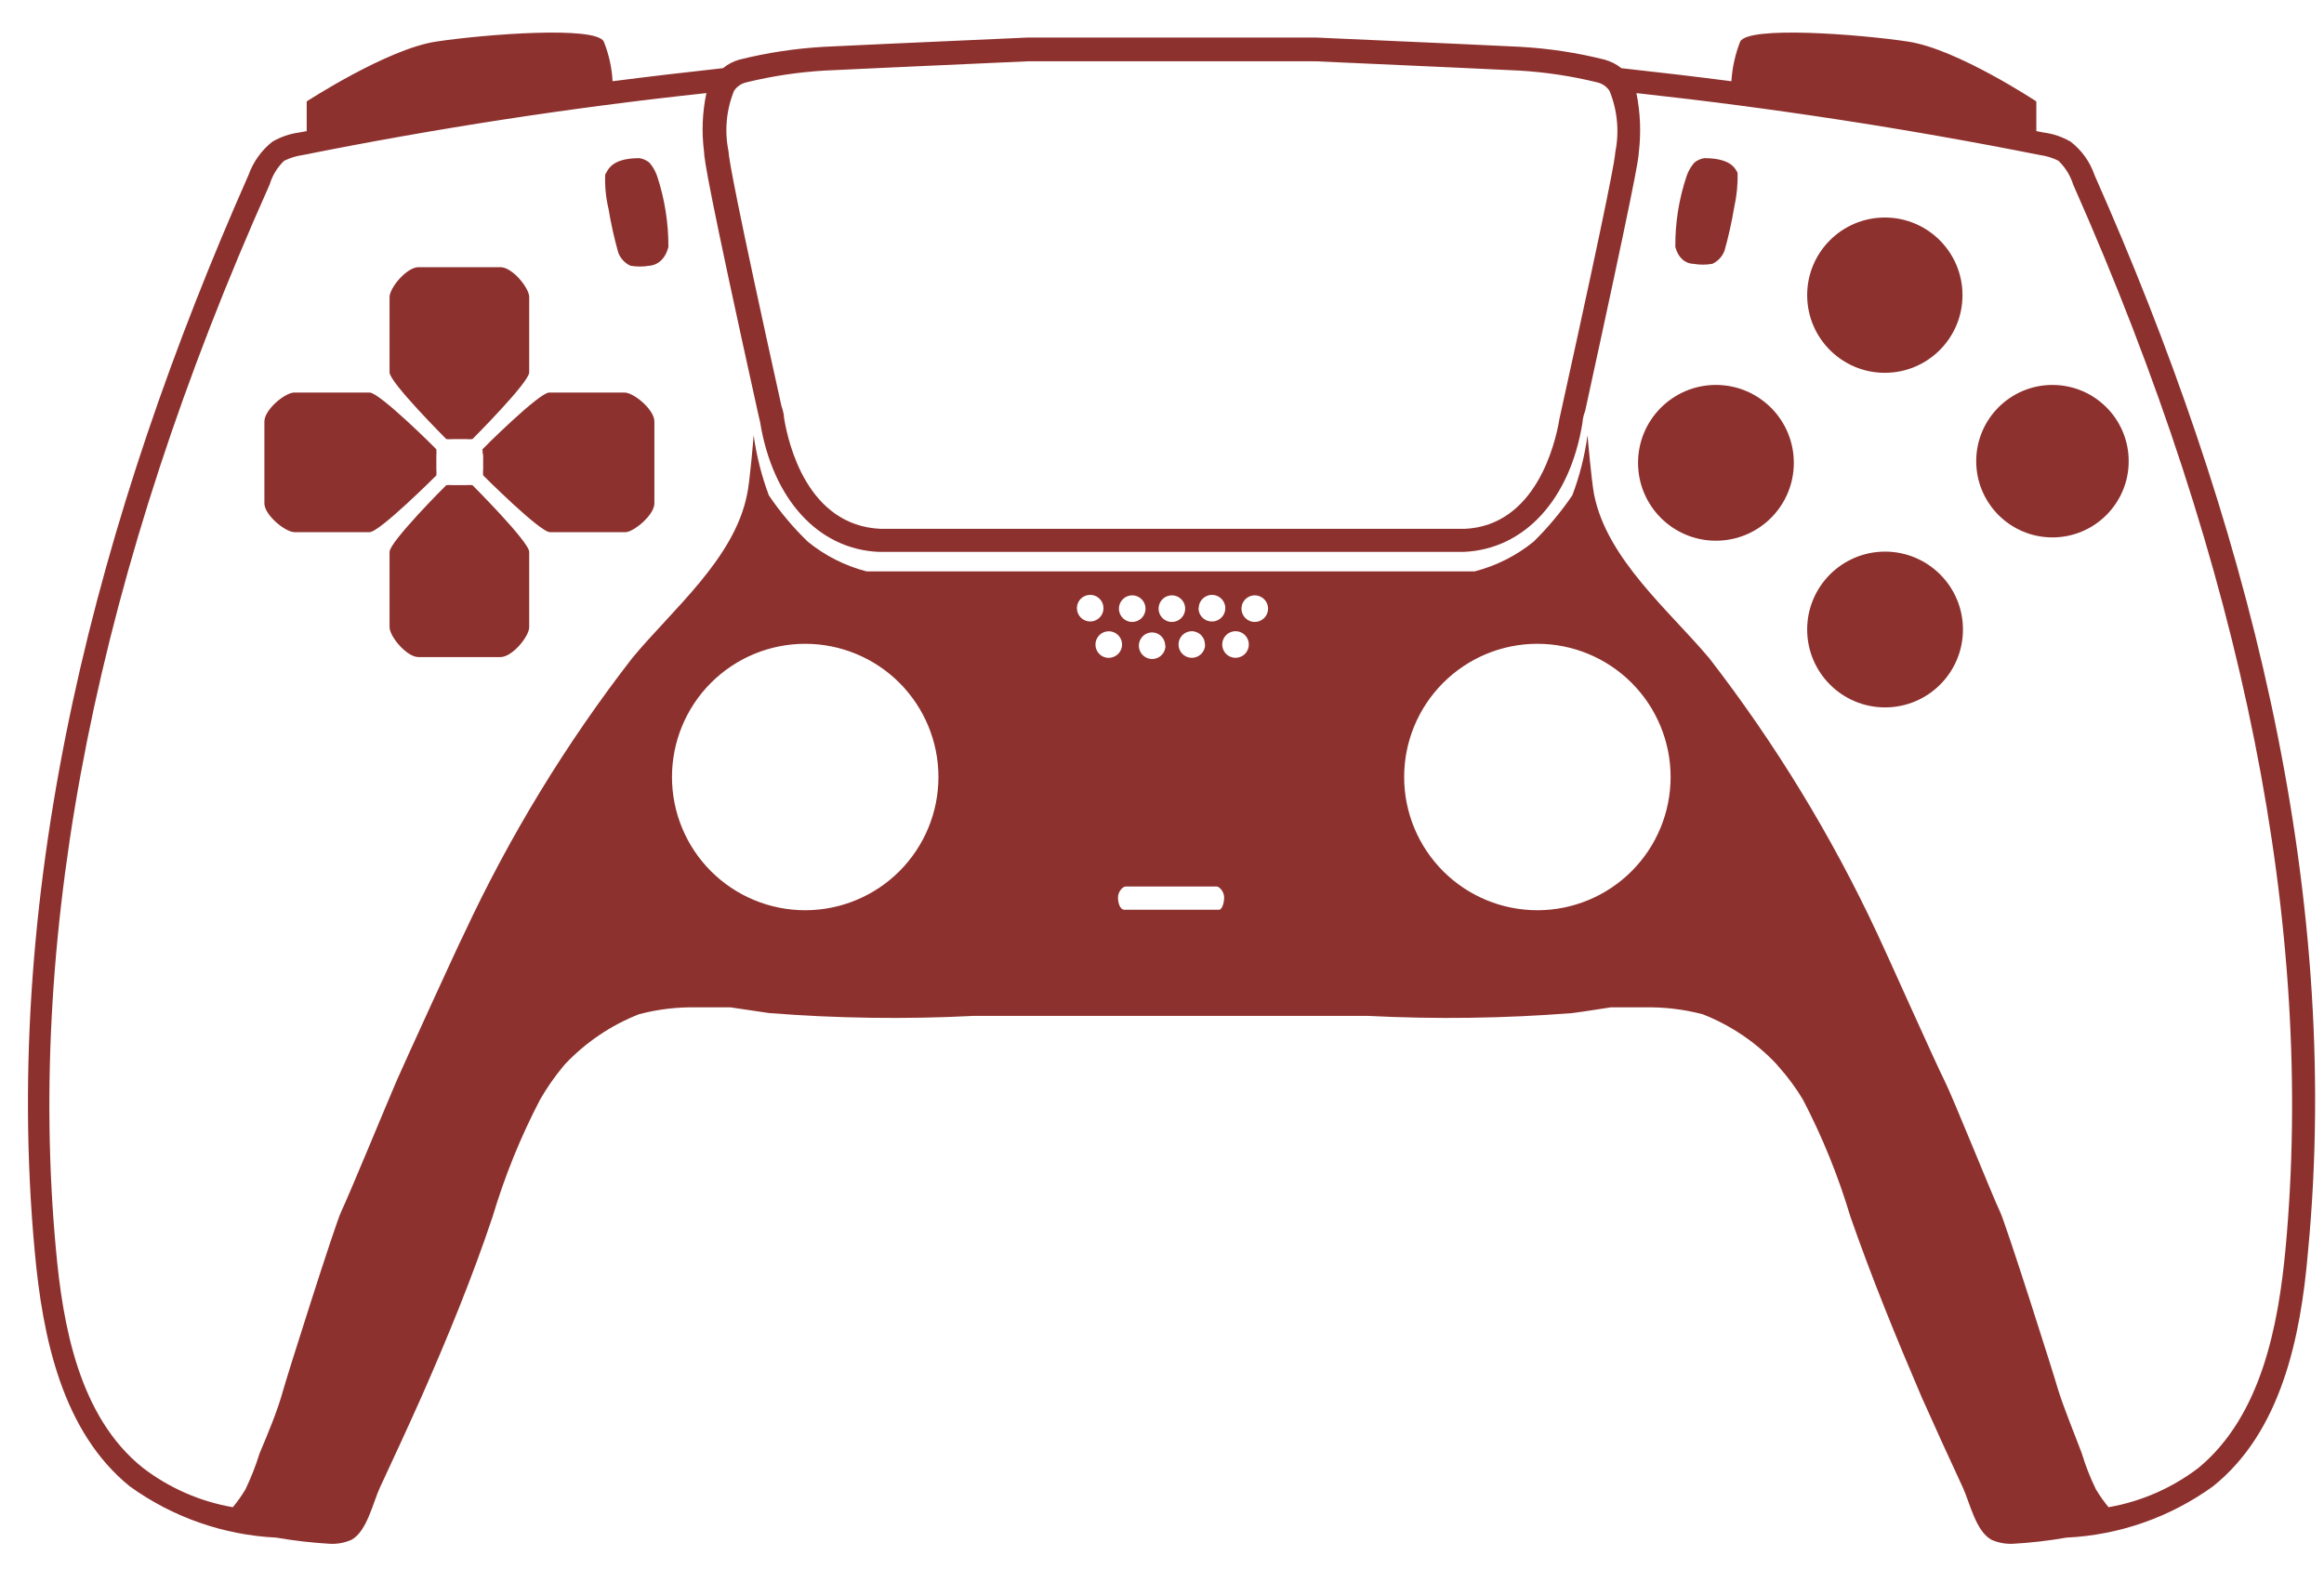
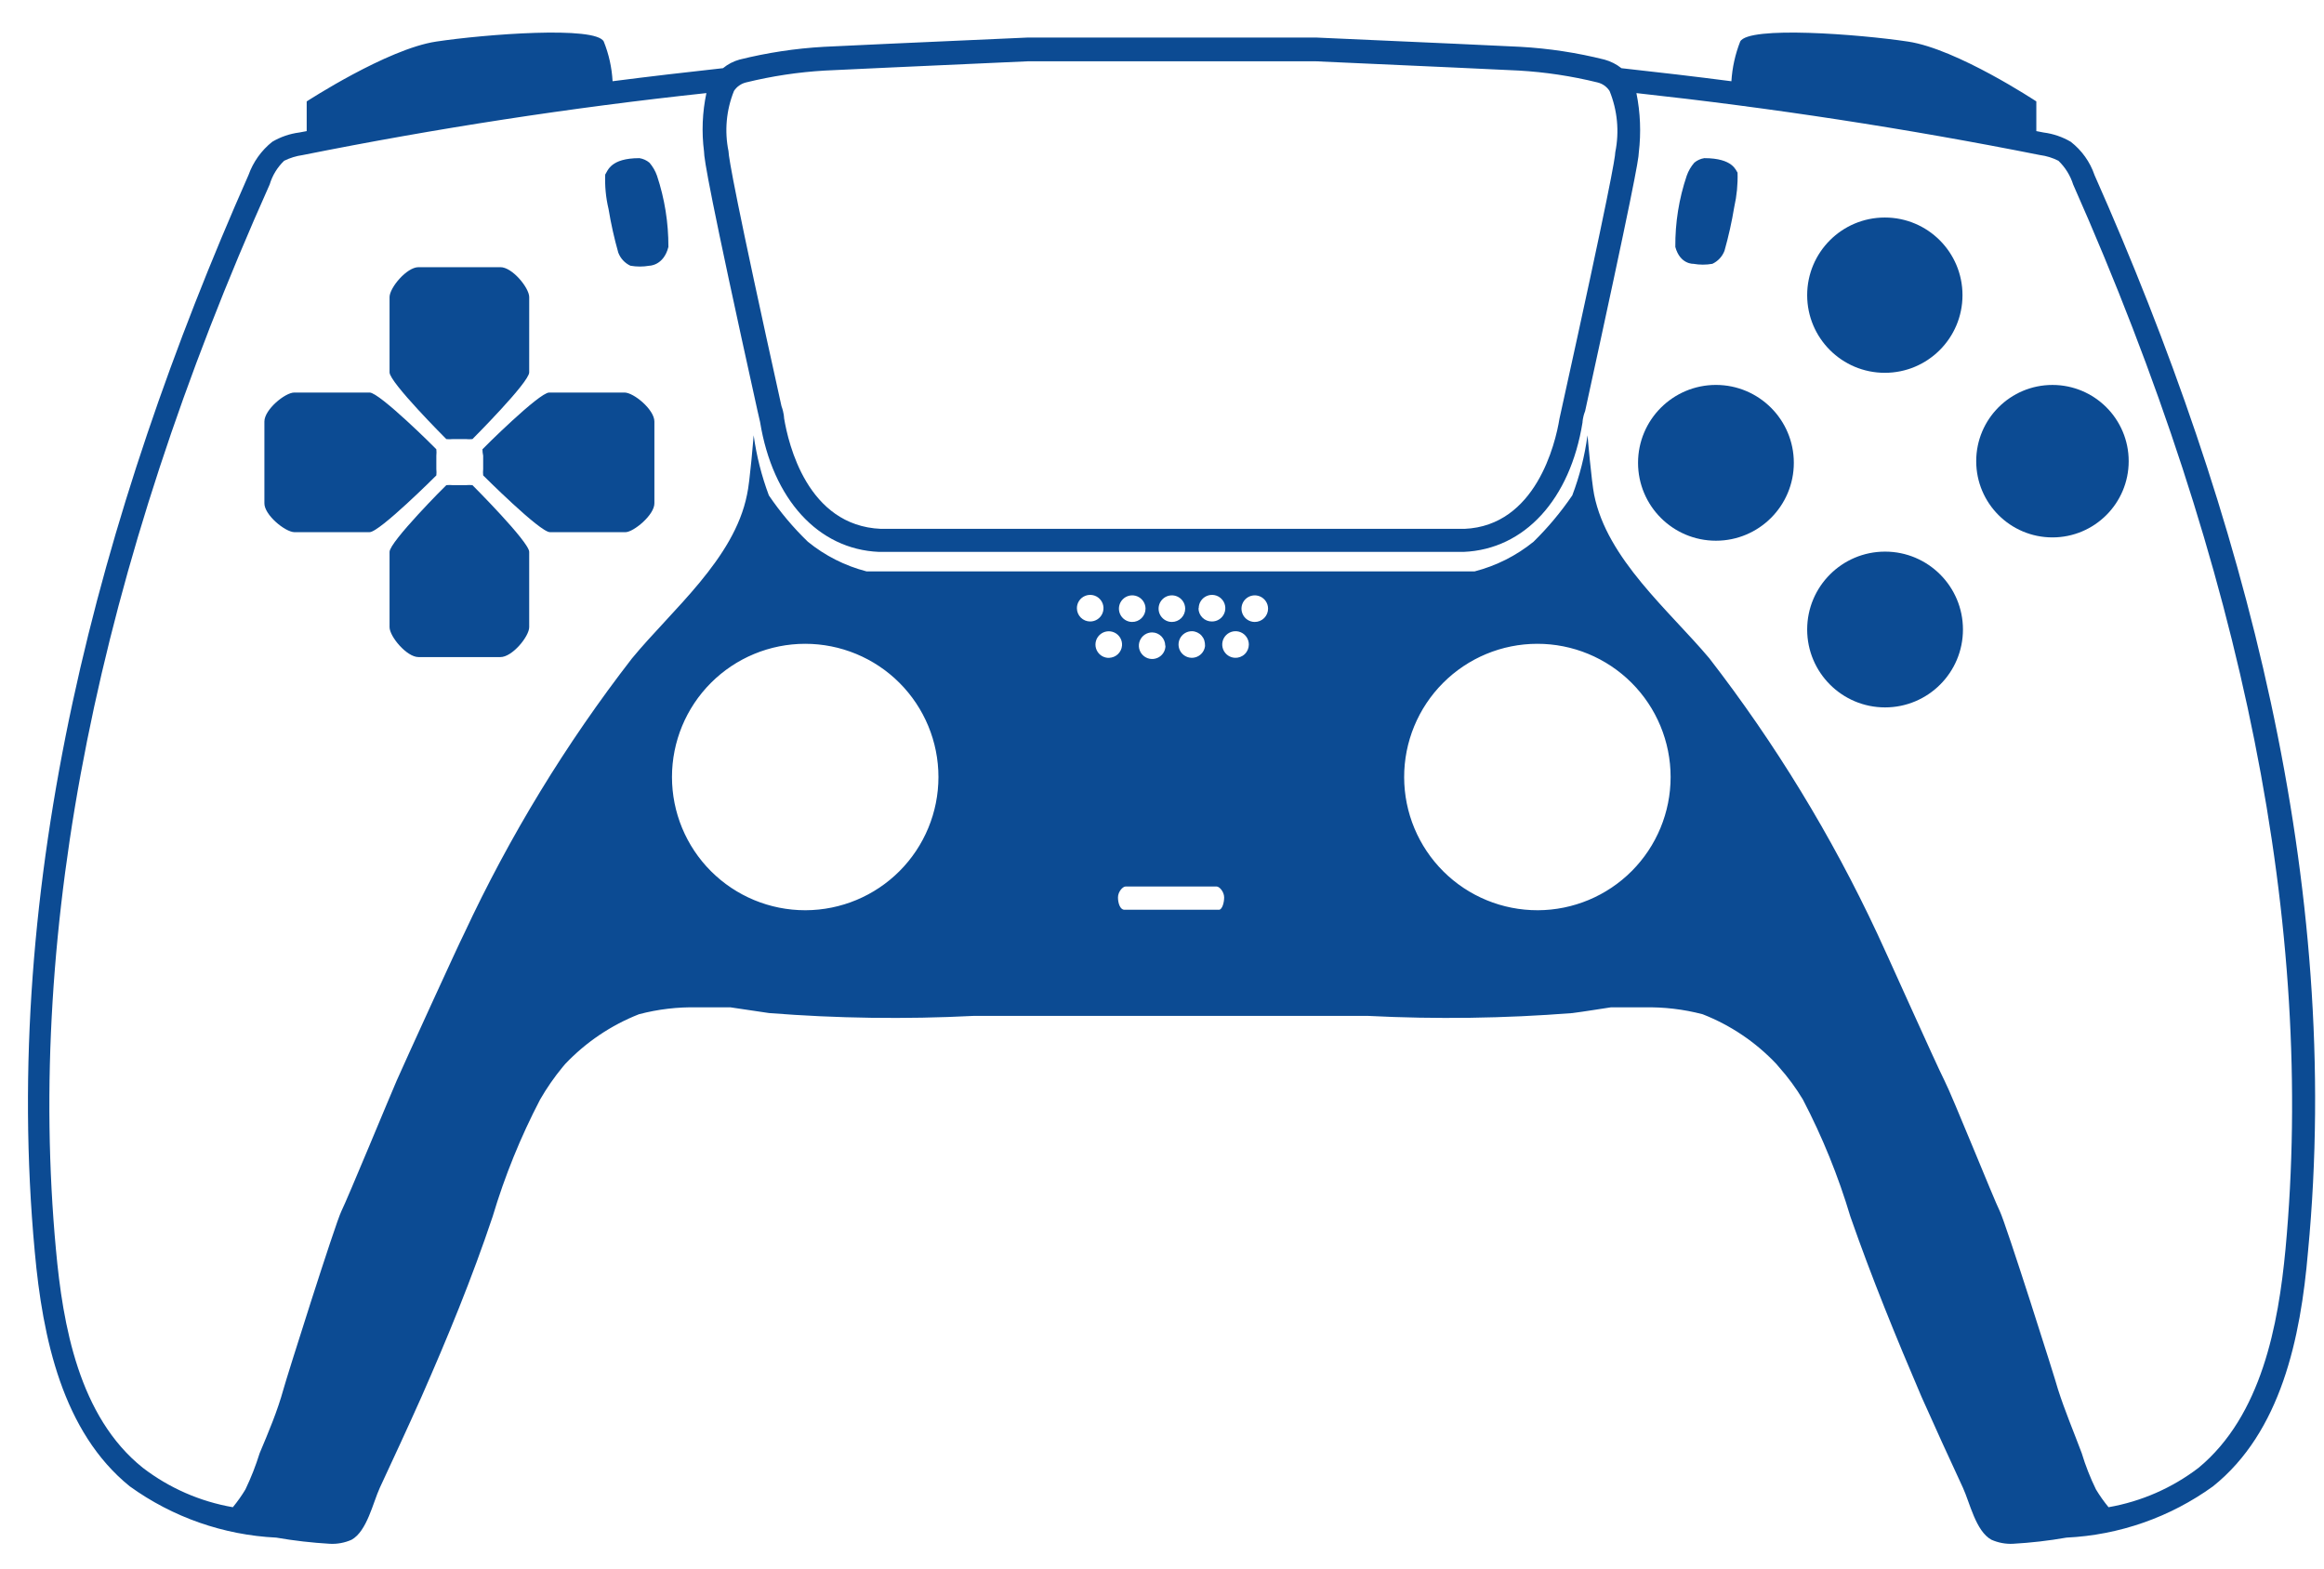
- <svg xmlns="http://www.w3.org/2000/svg" width="548pt" height="370pt" version="1.1" viewBox="0 0 548 370" id="svg242" fill="#8D312E">
+ <svg xmlns="http://www.w3.org/2000/svg" width="548pt" height="370pt" version="1.1" viewBox="0 0 548 370" id="svg242" fill="#0C4B93">
  <defs id="defs216">
    <symbol id="w" overflow="visible">
      <path d="m 18.766,-1.125 c -0.969,0.5 -1.98,0.875 -3.031,1.125 -1.043,0.258 -2.137,0.391 -3.281,0.391 -3.398,0 -6.09,-0.945 -8.078,-2.844 -1.992,-1.906 -2.984,-4.484 -2.984,-7.734 0,-3.258 0.992,-5.836 2.984,-7.734 1.988,-1.906 4.68,-2.859 8.078,-2.859 1.145,0 2.238,0.133 3.281,0.391 1.051,0.25 2.062,0.625 3.031,1.125 v 4.219 c -0.98,-0.656 -1.945,-1.141 -2.891,-1.453 -0.949,-0.312 -1.949,-0.469 -3,-0.469 -1.875,0 -3.352,0.605 -4.422,1.812 -1.074,1.199 -1.609,2.856 -1.609,4.969 0,2.106 0.535,3.762 1.609,4.969 1.07,1.199 2.547,1.797 4.422,1.797 1.051,0 2.051,-0.148 3,-0.453 0.945,-0.312 1.91,-0.801 2.891,-1.469 z" id="path147" />
    </symbol>
    <symbol id="b" overflow="visible">
      <path d="m 13.734,-11.141 c -0.438,-0.195 -0.871,-0.344 -1.297,-0.438 -0.418,-0.102 -0.84,-0.156 -1.266,-0.156 -1.262,0 -2.231,0.406 -2.906,1.219 -0.68,0.805 -1.016,1.953 -1.016,3.453 v 7.062 H 2.359 v -15.312 h 4.891 v 2.516 c 0.625,-1 1.344,-1.727 2.156,-2.188 0.82,-0.469 1.801,-0.703 2.938,-0.703 0.164,0 0.344,0.012 0.531,0.031 0.195,0.012 0.477,0.039 0.844,0.078 z" id="path150" />
    </symbol>
    <symbol id="a" overflow="visible">
      <path d="m 17.641,-7.703 v 1.406 H 6.188 c 0.125,1.148 0.539,2.008 1.25,2.578 0.707,0.574 1.703,0.859 2.984,0.859 1.031,0 2.082,-0.148 3.156,-0.453 1.082,-0.312 2.191,-0.773 3.328,-1.391 v 3.766 c -1.156,0.438 -2.312,0.766 -3.469,0.984 -1.156,0.227 -2.312,0.344 -3.469,0.344 -2.773,0 -4.93,-0.703 -6.469,-2.109 -1.531,-1.406 -2.297,-3.379 -2.297,-5.922 0,-2.5 0.754,-4.461 2.266,-5.891 1.508,-1.438 3.582,-2.156 6.219,-2.156 2.406,0 4.332,0.73 5.781,2.188 1.445,1.449 2.172,3.383 2.172,5.797 z m -5.031,-1.625 c 0,-0.926 -0.273,-1.672 -0.812,-2.234 -0.543,-0.57 -1.25,-0.859 -2.125,-0.859 -0.949,0 -1.719,0.266 -2.312,0.797 -0.594,0.531 -0.965,1.297 -1.109,2.297 z" id="path153" />
    </symbol>
    <symbol id="f" overflow="visible">
      <path d="m 9.219,-6.891 c -1.023,0 -1.793,0.172 -2.312,0.516 -0.512,0.344 -0.766,0.855 -0.766,1.531 0,0.625 0.207,1.117 0.625,1.469 0.414,0.344 0.988,0.516 1.719,0.516 0.926,0 1.703,-0.328 2.328,-0.984 0.633,-0.664 0.953,-1.492 0.953,-2.484 v -0.562 z m 7.469,-1.844 V 0 h -4.922 v -2.266 c -0.656,0.93 -1.398,1.605 -2.219,2.031 -0.824,0.414 -1.824,0.625 -3,0.625 -1.586,0 -2.871,-0.457 -3.859,-1.375 -0.992,-0.926 -1.484,-2.129 -1.484,-3.609 0,-1.789 0.613,-3.102 1.844,-3.938 1.238,-0.844 3.18,-1.266 5.828,-1.266 h 2.891 v -0.391 c 0,-0.77 -0.309,-1.332 -0.922,-1.688 -0.617,-0.363 -1.57,-0.547 -2.859,-0.547 -1.055,0 -2.031,0.105 -2.938,0.312 -0.898,0.211 -1.73,0.523 -2.5,0.938 v -3.734 c 1.039,-0.25 2.086,-0.441 3.141,-0.578 1.062,-0.133 2.125,-0.203 3.188,-0.203 2.758,0 4.75,0.547 5.969,1.641 1.227,1.086 1.844,2.856 1.844,5.312 z" id="path156" />
    </symbol>
    <symbol id="e" overflow="visible">
      <path d="m 7.703,-19.656 v 4.344 H 12.75 v 3.5 H 7.703 v 6.5 c 0,0.711 0.141,1.188 0.422,1.438 0.281,0.25 0.836,0.375 1.672,0.375 h 2.516 v 3.5 h -4.188 c -1.938,0 -3.312,-0.398 -4.125,-1.203 -0.805,-0.812 -1.203,-2.18 -1.203,-4.109 v -6.5 h -2.422 v -3.5 h 2.422 v -4.344 z" id="path159" />
    </symbol>
    <symbol id="g" overflow="visible">
      <path d="m 12.766,-13.078 v -8.203 h 4.922 V -1e-4 H 12.766 v -2.219 c -0.668,0.906 -1.406,1.57 -2.219,1.984 -0.813,0.414 -1.758,0.625 -2.828,0.625 -1.887,0 -3.434,-0.75 -4.641,-2.25 -1.211,-1.5 -1.812,-3.426 -1.812,-5.781 0,-2.363 0.602,-4.297 1.812,-5.797 1.207,-1.5 2.754,-2.25 4.641,-2.25 1.062,0 2,0.215 2.812,0.641 0.82,0.43 1.566,1.086 2.234,1.969 z m -3.219,9.922 c 1.039,0 1.836,-0.379 2.391,-1.141 0.551,-0.77 0.828,-1.883 0.828,-3.344 0,-1.457 -0.277,-2.566 -0.828,-3.328 -0.555,-0.77 -1.352,-1.156 -2.391,-1.156 -1.043,0 -1.84,0.387 -2.391,1.156 -0.555,0.762 -0.828,1.871 -0.828,3.328 0,1.461 0.273,2.574 0.828,3.344 0.551,0.762 1.348,1.141 2.391,1.141 z" id="path162" />
    </symbol>
    <symbol id="k" overflow="visible">
      <path d="m 10.5,-3.156 c 1.051,0 1.852,-0.379 2.406,-1.141 0.551,-0.77 0.828,-1.883 0.828,-3.344 0,-1.457 -0.277,-2.566 -0.828,-3.328 -0.555,-0.77 -1.355,-1.156 -2.406,-1.156 -1.055,0 -1.859,0.387 -2.422,1.156 -0.555,0.773 -0.828,1.883 -0.828,3.328 0,1.449 0.273,2.559 0.828,3.328 0.562,0.773 1.367,1.156 2.422,1.156 z m -3.25,-9.922 c 0.676,-0.883 1.422,-1.539 2.234,-1.969 0.82,-0.426 1.766,-0.641 2.828,-0.641 1.895,0 3.445,0.75 4.656,2.25 1.207,1.5 1.812,3.434 1.812,5.797 0,2.356 -0.605,4.281 -1.812,5.781 -1.211,1.5 -2.762,2.25 -4.656,2.25 -1.062,0 -2.008,-0.211 -2.828,-0.625 C 8.672,-0.66 7.926,-1.32 7.25,-2.219 V -2e-5 H 2.359 v -21.281 H 7.25 Z" id="path165" />
    </symbol>
    <symbol id="j" overflow="visible">
      <path d="m 0.344,-15.312 h 4.891 l 4.125,10.391 3.5,-10.391 h 4.891 l -6.438,16.766 c -0.648,1.695 -1.402,2.883 -2.266,3.562 -0.867,0.688 -2,1.031 -3.406,1.031 H 2.797 V 2.829 h 1.531 c 0.832,0 1.438,-0.137 1.812,-0.406 C 6.523,2.161 6.82,1.692 7.031,1.016 L 7.172,0.595 Z" id="path168" />
    </symbol>
    <symbol id="i" overflow="visible">
      <path d="m 2.578,-20.406 h 14.203 v 3.969 H 7.828 v 3.797 h 8.422 v 3.984 H 7.828 v 4.672 h 9.25 V 4e-4 h -14.5 z" id="path171" />
    </symbol>
    <symbol id="v" overflow="visible">
      <path d="M 2.359,-21.281 H 7.25 V 0 H 2.359 Z" id="path174" />
    </symbol>
    <symbol id="u" overflow="visible">
      <path d="M 2.359,-15.312 H 7.25 V 0 H 2.359 Z m 0,-5.969 H 7.25 v 4 H 2.359 Z" id="path177" />
    </symbol>
    <symbol id="d" overflow="visible">
      <path d="M 17.75,-9.328 V 0 h -4.922 v -7.141 c 0,-1.32 -0.031,-2.234 -0.094,-2.734 -0.062,-0.5 -0.168,-0.867 -0.312,-1.109 -0.188,-0.312 -0.449,-0.555 -0.781,-0.734 -0.324,-0.176 -0.695,-0.266 -1.109,-0.266 -1.023,0 -1.824,0.398 -2.406,1.188 -0.586,0.781 -0.875,1.871 -0.875,3.266 V -1e-4 H 2.359 v -15.312 H 7.25 v 2.234 c 0.738,-0.883 1.52,-1.539 2.344,-1.969 0.832,-0.426 1.75,-0.641 2.75,-0.641 1.77,0 3.113,0.547 4.031,1.641 0.914,1.086 1.375,2.656 1.375,4.719 z" id="path180" />
    </symbol>
    <symbol id="t" overflow="visible">
      <path d="m 10.75,-12.516 c 0.82,0 1.445,-0.18 1.875,-0.547 0.438,-0.363 0.656,-0.898 0.656,-1.609 0,-0.695 -0.219,-1.227 -0.656,-1.594 -0.43,-0.375 -1.055,-0.562 -1.875,-0.562 H 7.828 v 4.312 z m 0.172,8.938 c 1.062,0 1.859,-0.223 2.391,-0.672 0.531,-0.445 0.797,-1.125 0.797,-2.031 0,-0.883 -0.266,-1.547 -0.797,-1.984 -0.523,-0.438 -1.32,-0.656 -2.391,-0.656 h -3.094 v 5.344 z m 4.891,-7.344 c 1.133,0.324 2.008,0.93 2.625,1.812 0.625,0.887 0.938,1.969 0.938,3.25 0,1.969 -0.668,3.438 -2,4.406 -1.336,0.969 -3.356,1.453 -6.062,1.453 h -8.734 v -20.406 h 7.891 c 2.832,0 4.883,0.43 6.156,1.281 1.281,0.855 1.922,2.227 1.922,4.109 0,1 -0.234,1.852 -0.703,2.547 -0.469,0.688 -1.148,1.203 -2.031,1.547 z" id="path183" />
    </symbol>
    <symbol id="s" overflow="visible">
      <path d="m 14.312,-14.828 v 3.719 c -1.043,-0.438 -2.055,-0.766 -3.031,-0.984 -0.98,-0.219 -1.902,-0.328 -2.766,-0.328 -0.93,0 -1.621,0.117 -2.078,0.344 -0.449,0.23 -0.672,0.59 -0.672,1.078 0,0.387 0.172,0.684 0.516,0.891 0.344,0.211 0.957,0.367 1.844,0.469 l 0.859,0.125 c 2.508,0.324 4.195,0.852 5.062,1.578 0.863,0.73 1.297,1.871 1.297,3.422 0,1.637 -0.605,2.867 -1.812,3.688 -1.199,0.812 -2.992,1.219 -5.375,1.219 -1.023,0 -2.074,-0.078 -3.156,-0.234 -1.074,-0.156 -2.18,-0.395 -3.312,-0.719 v -3.719 c 0.969,0.48 1.961,0.84 2.984,1.078 1.031,0.23 2.078,0.344 3.141,0.344 0.957,0 1.676,-0.129 2.156,-0.391 0.477,-0.27 0.719,-0.664 0.719,-1.188 0,-0.438 -0.168,-0.758 -0.5,-0.969 -0.336,-0.219 -0.996,-0.383 -1.984,-0.5 L 7.343,-6.016 c -2.18,-0.27 -3.703,-0.773 -4.578,-1.516 -0.875,-0.738 -1.312,-1.859 -1.312,-3.359 0,-1.625 0.551,-2.828 1.656,-3.609 1.113,-0.789 2.82,-1.188 5.125,-1.188 0.895,0 1.836,0.074 2.828,0.219 1,0.137 2.082,0.352 3.25,0.641 z" id="path186" />
    </symbol>
    <symbol id="c" overflow="visible">
      <path d="m 9.641,-12.188 c -1.086,0 -1.914,0.391 -2.484,1.172 -0.574,0.781 -0.859,1.906 -0.859,3.375 0,1.469 0.285,2.594 0.859,3.375 0.57,0.773 1.398,1.156 2.484,1.156 1.062,0 1.875,-0.383 2.438,-1.156 0.57,-0.781 0.859,-1.906 0.859,-3.375 0,-1.469 -0.289,-2.594 -0.859,-3.375 -0.562,-0.781 -1.375,-1.172 -2.438,-1.172 z m 0,-3.5 c 2.633,0 4.691,0.715 6.172,2.141 1.477,1.418 2.219,3.387 2.219,5.906 0,2.512 -0.742,4.481 -2.219,5.906 C 14.332,-0.317 12.273,0.39 9.641,0.39 6.992,0.39 4.926,-0.317 3.438,-1.735 1.945,-3.161 1.203,-5.13 1.203,-7.641 c 0,-2.519 0.742,-4.488 2.234,-5.906 1.488,-1.426 3.555,-2.141 6.203,-2.141 z" id="path189" />
    </symbol>
    <symbol id="h" overflow="visible">
      <path d="m 2.188,-5.969 v -9.344 h 4.922 v 1.531 c 0,0.836 -0.008,1.875 -0.016,3.125 -0.012,1.25 -0.016,2.086 -0.016,2.5 0,1.242 0.031,2.133 0.094,2.672 0.07,0.543 0.18,0.934 0.328,1.172 0.207,0.324 0.473,0.574 0.797,0.75 0.32,0.168 0.691,0.25 1.109,0.25 1.02,0 1.82,-0.391 2.406,-1.172 0.582,-0.781 0.875,-1.867 0.875,-3.266 v -7.562 h 4.891 V -6e-4 H 12.688 V -2.219 C 11.945,-1.321 11.164,-0.661 10.344,-0.235 9.519,0.179 8.609,0.39 7.609,0.39 5.848,0.39 4.504,-0.149 3.578,-1.235 2.648,-2.317 2.188,-3.895 2.188,-5.969 Z" id="path192" />
    </symbol>
    <symbol id="r" overflow="visible">
      <path d="m 12.422,-21.281 v 3.219 H 9.719 c -0.688,0 -1.172,0.125 -1.453,0.375 -0.273,0.25 -0.406,0.688 -0.406,1.312 v 1.062 h 4.188 v 3.5 H 7.86 V -2e-4 h -4.891 v -11.812 h -2.438 v -3.5 h 2.438 v -1.062 c 0,-1.664 0.461,-2.898 1.391,-3.703 0.926,-0.801 2.367,-1.203 4.328,-1.203 z" id="path195" />
    </symbol>
    <symbol id="q" overflow="visible">
      <path d="m 16.547,-12.766 c 0.613,-0.945 1.348,-1.672 2.203,-2.172 0.852,-0.5 1.789,-0.75 2.812,-0.75 1.758,0 3.098,0.547 4.016,1.641 0.926,1.086 1.391,2.656 1.391,4.719 V -4e-4 h -4.922 v -7.984 -0.359 c 0.008,-0.133 0.016,-0.32 0.016,-0.562 0,-1.082 -0.164,-1.863 -0.484,-2.344 -0.312,-0.488 -0.824,-0.734 -1.531,-0.734 -0.93,0 -1.648,0.387 -2.156,1.156 -0.512,0.762 -0.773,1.867 -0.781,3.312 v 7.516 h -4.922 v -7.984 c 0,-1.695 -0.148,-2.785 -0.438,-3.266 -0.293,-0.488 -0.812,-0.734 -1.562,-0.734 -0.938,0 -1.664,0.387 -2.172,1.156 -0.512,0.762 -0.766,1.859 -0.766,3.297 v 7.531 h -4.922 v -15.312 h 4.922 v 2.234 c 0.602,-0.863 1.289,-1.516 2.062,-1.953 0.781,-0.438 1.641,-0.656 2.578,-0.656 1.062,0 2,0.258 2.812,0.766 0.812,0.512 1.426,1.23 1.844,2.156 z" id="path198" />
    </symbol>
    <symbol id="p" overflow="visible">
      <path d="M 17.75,-9.328 V 0 h -4.922 v -7.109 c 0,-1.344 -0.031,-2.266 -0.094,-2.766 -0.062,-0.5 -0.168,-0.867 -0.312,-1.109 -0.188,-0.312 -0.449,-0.555 -0.781,-0.734 -0.324,-0.176 -0.695,-0.266 -1.109,-0.266 -1.023,0 -1.824,0.398 -2.406,1.188 -0.586,0.781 -0.875,1.871 -0.875,3.266 V -1e-4 H 2.359 v -21.281 H 7.25 v 8.203 c 0.738,-0.883 1.52,-1.539 2.344,-1.969 0.832,-0.426 1.75,-0.641 2.75,-0.641 1.77,0 3.113,0.547 4.031,1.641 0.914,1.086 1.375,2.656 1.375,4.719 z" id="path201" />
    </symbol>
    <symbol id="o" overflow="visible">
      <path d="m 2.578,-20.406 h 5.875 l 7.422,14 v -14 h 4.984 V 0 h -5.875 L 7.562,-14 V 0 H 2.578 Z" id="path204" />
    </symbol>
    <symbol id="n" overflow="visible">
      <path d="m 2.578,-20.406 h 8.734 c 2.594,0 4.582,0.578 5.969,1.734 1.395,1.148 2.094,2.789 2.094,4.922 0,2.137 -0.699,3.781 -2.094,4.938 -1.387,1.156 -3.375,1.734 -5.969,1.734 H 7.828 V 3e-4 h -5.25 z m 5.25,3.812 v 5.703 H 10.75 c 1.02,0 1.805,-0.25 2.359,-0.75 0.562,-0.5 0.844,-1.203 0.844,-2.109 0,-0.914 -0.281,-1.617 -0.844,-2.109 -0.555,-0.488 -1.34,-0.734 -2.359,-0.734 z" id="path207" />
    </symbol>
    <symbol id="m" overflow="visible">
      <path d="M 2.359,-15.312 H 7.25 v 15.031 c 0,2.051 -0.496,3.617 -1.484,4.703 -0.98,1.082 -2.406,1.625 -4.281,1.625 H -0.938 V 2.828 h 0.859 c 0.926,0 1.562,-0.211 1.906,-0.625 0.352,-0.418 0.531,-1.246 0.531,-2.484 z m 0,-5.969 H 7.25 v 4 H 2.359 Z" id="path210" />
    </symbol>
    <symbol id="l" overflow="visible">
      <path d="m 14.719,-14.828 v 3.984 c -0.656,-0.457 -1.324,-0.797 -2,-1.016 -0.668,-0.219 -1.359,-0.328 -2.078,-0.328 -1.367,0 -2.434,0.402 -3.203,1.203 -0.762,0.793 -1.141,1.906 -1.141,3.344 0,1.43 0.379,2.543 1.141,3.344 0.77,0.793 1.836,1.188 3.203,1.188 0.758,0 1.484,-0.109 2.172,-0.328 0.688,-0.227 1.32,-0.566 1.906,-1.016 v 4 c -0.762,0.281 -1.539,0.488 -2.328,0.625 -0.781,0.145 -1.574,0.219 -2.375,0.219 -2.762,0 -4.922,-0.707 -6.484,-2.125 -1.555,-1.414 -2.328,-3.383 -2.328,-5.906 0,-2.531 0.773,-4.504 2.328,-5.922 1.562,-1.414 3.723,-2.125 6.484,-2.125 0.801,0 1.594,0.074 2.375,0.219 0.781,0.137 1.555,0.352 2.328,0.641 z" id="path213" />
    </symbol>
  </defs>
  <g id="g240" transform="translate(-73.6743,-94.13361)">
    <path d="m 567.56,135.41 c -1.059,-3.102 -3.008,-5.828 -5.598,-7.84 -1.961,-1.152 -4.133,-1.895 -6.387,-2.184 l -1.734,-0.336 v -7 c 0,0 -18.703,-12.375 -30.238,-14.109 -11.535,-1.734 -37.688,-3.754 -39.594,0 -1.172,2.988 -1.871,6.144 -2.07,9.352 -8.625,-1.121 -17.305,-2.129 -25.93,-3.078 v -0.004 c -1.176,-0.93 -2.527,-1.617 -3.977,-2.016 -6.516,-1.637 -13.172,-2.648 -19.879,-3.023 l -15.512,-0.727 -32.594,-1.457 h -68.039 l -32.535,1.457 -15.512,0.727 c -6.727,0.379 -13.402,1.391 -19.938,3.023 -1.414,0.395 -2.731,1.082 -3.863,2.016 -8.68,0.953 -17.359,1.961 -26.039,3.078 v 0.004 c -0.176,-3.211 -0.875,-6.371 -2.074,-9.352 -1.848,-3.754 -28,-1.734 -39.535,0 -11.535,1.734 -30.52,14.113 -30.52,14.113 v 7 l -1.793,0.336 v -0.004 c -2.234,0.297 -4.387,1.039 -6.328,2.184 -2.562,2.039 -4.5,4.758 -5.598,7.84 -35.281,79.746 -58.465,166.99 -50.402,253.91 1.848,20.383 6.551,42.504 22.398,55.328 h 0.004 c 10.102,7.289 22.105,11.492 34.551,12.094 4.188,0.727 8.414,1.211 12.656,1.457 1.75,0.086 3.496,-0.238 5.094,-0.953 3.641,-2.016 5.039,-8.734 6.664,-12.266 3.305,-7.113 6.609,-14.223 9.801,-21.391 6.16,-14 11.93,-28 16.801,-42.559 2.844,-9.539 6.594,-18.785 11.199,-27.609 1.555,-2.699 3.332,-5.269 5.32,-7.672 l 0.617,-0.727 c 4.863,-5.121 10.785,-9.117 17.359,-11.703 4.492,-1.188 9.129,-1.734 13.777,-1.625 h 7.84 l 9.07,1.344 c 16.023,1.262 32.109,1.488 48.16,0.672 h 93.129 c 16.051,0.812 32.137,0.59 48.16,-0.672 3.023,-0.391 5.992,-0.895 9.016,-1.344 h 7.84 c 4.664,-0.105 9.32,0.441 13.832,1.625 6.578,2.574 12.508,6.57 17.359,11.703 l 0.672,0.785 c 2.098,2.359 3.973,4.91 5.602,7.613 4.606,8.824 8.355,18.07 11.199,27.609 5.039,14.449 10.809,28.559 16.801,42.559 3.191,7.168 6.441,14.281 9.742,21.391 1.625,3.527 3.023,10.246 6.719,12.266 h 0.004 c 1.582,0.703 3.309,1.031 5.039,0.953 4.242,-0.238 8.469,-0.723 12.656,-1.457 12.445,-0.594 24.449,-4.797 34.551,-12.094 16.016,-12.824 20.664,-34.945 22.398,-55.328 8.289,-86.914 -14.949,-174.16 -50.344,-253.91 z M 246.74,115.59 c 0.66,-1.016 1.684,-1.738 2.859,-2.019 6.098,-1.496 12.32,-2.434 18.59,-2.797 l 15.566,-0.727 32.258,-1.457 h 67.93 l 32.367,1.457 15.512,0.727 c 6.25,0.363 12.457,1.301 18.535,2.797 1.176,0.281 2.199,1.004 2.856,2.019 1.859,4.578 2.328,9.602 1.344,14.445 0,1.121 -1.344,9.297 -12.543,60.031 l -0.617,2.801 c -0.953,5.938 -5.602,25.258 -22.398,25.984 h -137.59 c -17.359,-0.727 -21.84,-20.047 -22.848,-26.098 0,0 0,-1.176 -0.617,-2.856 -10.809,-48.832 -12.434,-58.465 -12.488,-60.09 l 0.004,0.004 c -0.98,-4.766 -0.535,-9.715 1.285,-14.223 z m 16.801,193.2 c -8.332,0 -16.32,-3.312 -22.215,-9.203 -5.891,-5.891 -9.199,-13.883 -9.199,-22.215 0,-8.332 3.309,-16.32 9.199,-22.215 5.894,-5.891 13.883,-9.199 22.215,-9.199 8.332,0 16.324,3.309 22.215,9.199 5.891,5.894 9.203,13.883 9.203,22.215 0,8.312 -3.297,16.289 -9.164,22.176 -5.867,5.887 -13.828,9.211 -22.141,9.242 z m 64.066,-71.234 c 0,-1.266 0.762,-2.41 1.934,-2.894 1.172,-0.488 2.519,-0.219 3.418,0.68 0.898,0.895 1.164,2.246 0.68,3.418 -0.484,1.172 -1.629,1.934 -2.898,1.934 -0.832,0 -1.629,-0.328 -2.215,-0.918 -0.59,-0.59 -0.918,-1.387 -0.918,-2.219 z m 7.84,11.703 v 0.004 c -1.316,0.137 -2.578,-0.566 -3.152,-1.758 -0.574,-1.191 -0.34,-2.613 0.586,-3.559 0.926,-0.945 2.344,-1.207 3.547,-0.656 1.203,0.551 1.93,1.797 1.816,3.113 -0.141,1.602 -1.473,2.836 -3.078,2.859 z m 22.398,-3.137 v 0.004 c 0,1.273 -0.77,2.418 -1.949,2.902 -1.18,0.48 -2.531,0.203 -3.426,-0.707 -0.891,-0.906 -1.145,-2.266 -0.641,-3.438 0.504,-1.168 1.664,-1.918 2.938,-1.895 0.859,0.027 1.676,0.41 2.246,1.055 0.574,0.648 0.855,1.5 0.777,2.359 z m -1.512,-8.566 c 0,-1.266 0.766,-2.41 1.938,-2.894 1.172,-0.488 2.519,-0.219 3.414,0.68 0.898,0.895 1.168,2.246 0.68,3.418 -0.484,1.172 -1.629,1.934 -2.894,1.934 -0.844,0.016 -1.656,-0.309 -2.254,-0.898 -0.602,-0.59 -0.938,-1.395 -0.938,-2.238 z m -6.328,3.25 c -1.27,0 -2.41,-0.766 -2.898,-1.938 -0.484,-1.172 -0.215,-2.519 0.68,-3.418 0.898,-0.895 2.246,-1.164 3.418,-0.68 1.172,0.488 1.938,1.629 1.938,2.898 0,0.832 -0.332,1.629 -0.918,2.219 -0.59,0.586 -1.387,0.918 -2.219,0.918 z m -1.512,5.602 v -0.004 c 0,1.27 -0.766,2.414 -1.938,2.898 -1.172,0.484 -2.519,0.219 -3.418,-0.68 -0.895,-0.898 -1.164,-2.246 -0.68,-3.418 0.488,-1.172 1.629,-1.934 2.898,-1.934 1.711,0.027 3.082,1.426 3.082,3.133 z m -7.84,-5.602 c -1.27,0 -2.414,-0.766 -2.898,-1.938 -0.484,-1.172 -0.215,-2.519 0.68,-3.418 0.898,-0.895 2.246,-1.164 3.418,-0.68 1.172,0.488 1.938,1.629 1.938,2.898 0,0.84 -0.34,1.648 -0.938,2.238 -0.602,0.59 -1.414,0.914 -2.254,0.898 z m 20.551,67.871 h -11.199 -11.199 c -1.008,0 -1.512,-1.566 -1.512,-2.91 0,-1.344 1.121,-2.574 1.793,-2.574 h 21.449 c 0.727,0 1.793,1.289 1.793,2.574 -0.004,1.285 -0.453,2.742 -1.125,2.91 z m 3.809,-59.414 c -1.27,0 -2.41,-0.766 -2.898,-1.938 -0.484,-1.172 -0.215,-2.519 0.68,-3.418 0.898,-0.898 2.246,-1.164 3.418,-0.68 1.172,0.484 1.938,1.629 1.938,2.898 0,0.859 -0.352,1.684 -0.977,2.277 -0.625,0.594 -1.469,0.902 -2.328,0.859 z m 4.535,-8.457 c -1.266,0 -2.41,-0.766 -2.894,-1.938 -0.488,-1.172 -0.219,-2.519 0.68,-3.418 0.895,-0.895 2.242,-1.164 3.414,-0.68 1.172,0.488 1.938,1.629 1.938,2.898 0,0.832 -0.332,1.629 -0.918,2.219 -0.59,0.586 -1.387,0.918 -2.219,0.918 z m 66.754,67.984 c -8.34,0.027 -16.348,-3.258 -22.262,-9.137 -5.914,-5.879 -9.246,-13.867 -9.266,-22.207 -0.019,-8.336 3.273,-16.34 9.16,-22.246 5.887,-5.91 13.879,-9.234 22.219,-9.242 8.336,-0.012 16.336,3.293 22.238,9.188 5.898,5.891 9.215,13.891 9.215,22.227 0,8.312 -3.297,16.289 -9.164,22.176 -5.867,5.887 -13.828,9.211 -22.141,9.242 z m 176.29,79.969 c -1.68,17.695 -5.602,39.199 -20.496,51.52 -6.227,4.758 -13.508,7.945 -21.227,9.293 -1.09,-1.324 -2.082,-2.727 -2.969,-4.199 -1.348,-2.758 -2.473,-5.625 -3.359,-8.566 -1.848,-4.93 -3.977,-9.969 -5.602,-15.062 -0.617,-2.352 -12.32,-39.199 -13.719,-42 -1.398,-2.801 -11.199,-27.215 -13.047,-30.801 -1.848,-3.586 -14.785,-32.535 -15.848,-34.664 -10.762,-23.031 -24.039,-44.797 -39.594,-64.906 -9.406,-11.199 -24.137,-23.406 -27.16,-38.586 -0.617,-3.078 -1.566,-14 -1.566,-14 v 0.004 c -0.645,4.844 -1.848,9.598 -3.586,14.168 -2.676,3.93 -5.734,7.586 -9.125,10.918 -4.074,3.305 -8.812,5.691 -13.891,7 h -71.68 -71.734 c -5.062,-1.309 -9.781,-3.695 -13.832,-7 -3.43,-3.312 -6.508,-6.973 -9.184,-10.918 -1.711,-4.578 -2.914,-9.328 -3.586,-14.168 0,0 -0.895,11.199 -1.566,14 -3.023,15.176 -17.695,27.16 -27.105,38.586 v -0.004 c -15.57,20.094 -28.852,41.863 -39.59,64.906 -1.121,2.129 -14.336,31.078 -15.902,34.664 -1.566,3.586 -11.648,28 -13.047,30.801 -1.399,2.801 -13.047,39.648 -13.664,42 -1.398,5.098 -3.527,10.137 -5.602,15.062 h -0.004 c -0.91,2.934 -2.031,5.797 -3.359,8.566 -0.883,1.473 -1.875,2.875 -2.969,4.199 -7.723,-1.336 -15.004,-4.523 -21.223,-9.293 -15.062,-12.039 -18.871,-33.602 -20.496,-51.52 -7,-75.824 9.801,-160.33 50.398,-251.11 h 0.004 c 0.629,-2.133 1.809,-4.062 3.414,-5.602 1.375,-0.676 2.852,-1.133 4.367,-1.344 31.305,-6.273 63.223,-11.199 95.199,-14.617 v 0.004 c -0.957,4.527 -1.148,9.184 -0.559,13.773 0,1.734 1.289,9.91 12.602,61.098 0.391,1.625 0.617,2.633 0.617,2.688 2.969,18.258 13.719,30.016 28,30.633 h 137.93 c 14.336,-0.617 25.09,-12.375 28,-30.52 0,0 0,-1.121 0.617,-2.688 11.199,-51.297 12.656,-59.473 12.656,-60.984 0.559,-4.668 0.371,-9.395 -0.562,-14 31.863,3.473 63.727,8.344 95.199,14.617 v -0.004 c 1.504,0.203 2.961,0.656 4.312,1.344 1.609,1.547 2.801,3.473 3.473,5.602 40.207,90.777 57.121,175.28 50.066,251.11 z" id="path218" />
    <path d="m 496.66,203.28 c 0,10.145 -8.223,18.367 -18.367,18.367 -10.144,0 -18.367,-8.223 -18.367,-18.367 0,-10.144 8.223,-18.371 18.367,-18.371 10.144,0 18.367,8.227 18.367,18.371" id="path220" />
    <path d="m 536.43,163.74 c 0,10.117 -8.199,18.312 -18.312,18.312 -10.113,0 -18.312,-8.195 -18.312,-18.312 0,-10.113 8.199,-18.309 18.312,-18.309 10.113,0 18.312,8.195 18.312,18.309" id="path222" />
    <path d="m 575.62,202.89 c 0,9.93 -8.051,17.977 -17.977,17.977 -9.93,0 -17.977,-8.047 -17.977,-17.977 0,-9.926 8.047,-17.977 17.977,-17.977 9.926,0 17.977,8.051 17.977,17.977" id="path224" />
    <path d="m 536.54,242.59 c 0,10.145 -8.223,18.367 -18.367,18.367 -10.144,0 -18.367,-8.223 -18.367,-18.367 0,-10.144 8.223,-18.371 18.367,-18.371 10.144,0 18.367,8.227 18.367,18.371" id="path226" />
    <path d="m 475.55,131.43 c -0.863,0.133 -1.68,0.5 -2.352,1.062 -0.789,0.902 -1.398,1.949 -1.793,3.078 -1.828,5.41 -2.738,11.09 -2.688,16.801 1.121,4.144 4.258,3.977 4.258,3.977 1.48,0.262 2.996,0.262 4.481,0 1.316,-0.617 2.34,-1.723 2.856,-3.078 0.957,-3.391 1.723,-6.832 2.297,-10.305 0.602,-2.664 0.867,-5.391 0.781,-8.121 -0.391,-0.449 -1.008,-3.414 -7.84,-3.414 z" id="path228" />
    <path d="m 224.45,131.43 c 0.863,0.133 1.68,0.5 2.352,1.062 0.789,0.902 1.398,1.949 1.793,3.078 1.805,5.418 2.711,11.094 2.688,16.801 -1.121,4.426 -4.481,4.426 -4.481,4.426 -1.484,0.262 -3,0.262 -4.481,0 -1.316,-0.617 -2.34,-1.723 -2.856,-3.082 -0.957,-3.387 -1.727,-6.828 -2.297,-10.305 -0.633,-2.656 -0.895,-5.387 -0.785,-8.117 0.617,-0.898 1.234,-3.863 8.066,-3.863 z" id="path230" />
    <path d="m 191.63,157.14 h -9.633 -9.633 c -2.801,0 -6.832,4.871 -6.832,7.055 v 17.754 c 0,2.352 13.215,15.566 13.383,15.734 h 0.004 c 0.5,0.051 1.008,0.051 1.512,0 h 3.137 -0.004 c 0.504,0.051 1.012,0.051 1.512,0 0,0 13.383,-13.383 13.383,-15.734 l 0.004,-17.754 c 0,-2.184 -4.031,-7.113 -6.832,-7.055 z" id="path232" />
    <path d="m 191.63,249.09 h -19.266 c -2.801,0 -6.832,-4.871 -6.832,-7.055 v -17.754 c 0,-2.352 13.215,-15.625 13.383,-15.734 l 0.004,-0.004 c 0.5,-0.047 1.008,-0.047 1.512,0 h 3.137 -0.004 c 0.504,-0.047 1.012,-0.047 1.512,0 0,0 13.383,13.383 13.383,15.734 v 17.754 c 0.004,2.184 -4.027,7.113 -6.828,7.059 z" id="path234" />
    <path d="m 227.98,212.8 v -9.633 -9.633 c 0,-2.801 -4.871,-6.832 -7.055,-6.832 h -17.754 c -2.352,0 -15.625,13.215 -15.734,13.383 v 0.004 c 0.004,0.508 0.059,1.012 0.168,1.512 v 3.137 -0.004 c -0.051,0.504 -0.051,1.012 0,1.512 0,0 13.383,13.383 15.734,13.383 l 17.863,0.004 c 1.906,-0.059 6.832,-4.09 6.777,-6.832 z" id="path236" />
    <path d="m 136.02,212.8 v -9.633 -9.633 c 0,-2.801 4.871,-6.832 7.055,-6.832 h 17.754 c 2.352,0 15.625,13.215 15.734,13.383 v 0.004 c 0.051,0.5 0.051,1.008 0,1.512 v 3.137 -0.004 c 0.051,0.504 0.051,1.012 0,1.512 0,0 -13.383,13.383 -15.734,13.383 l -17.754,0.004 c -2.184,-0.059 -7.109,-4.09 -7.055,-6.832 z" id="path238" />
  </g>
</svg>
